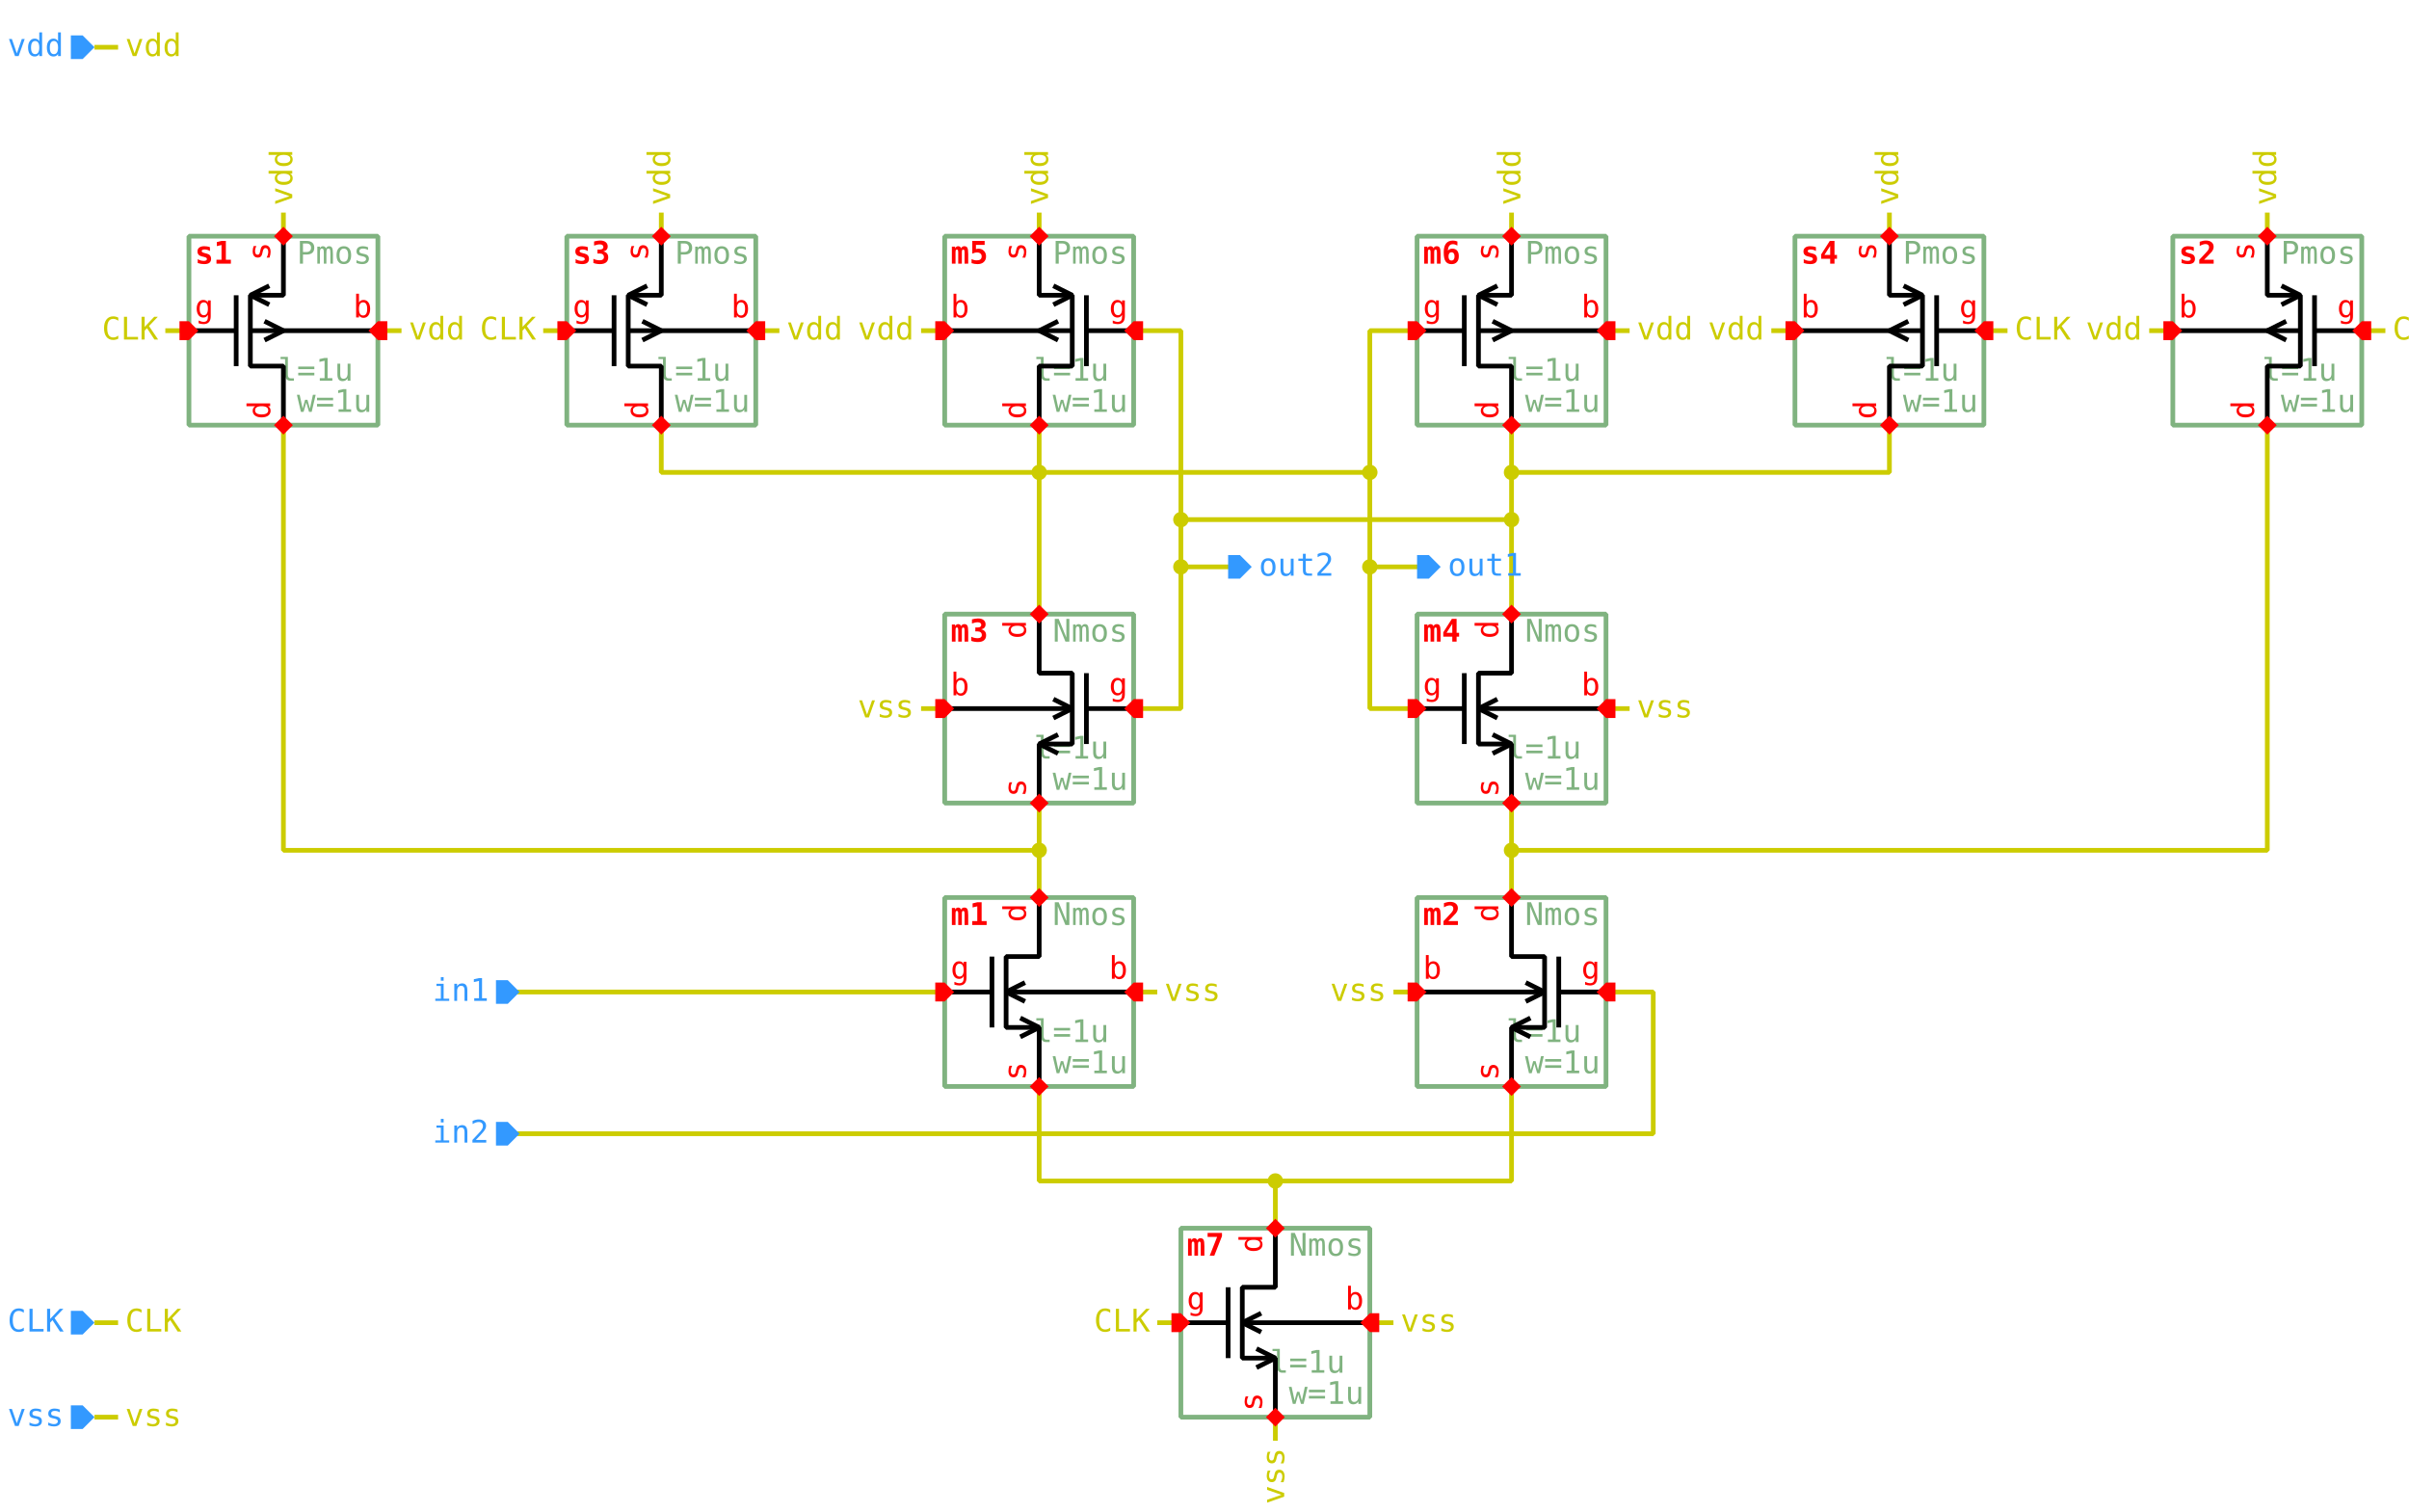
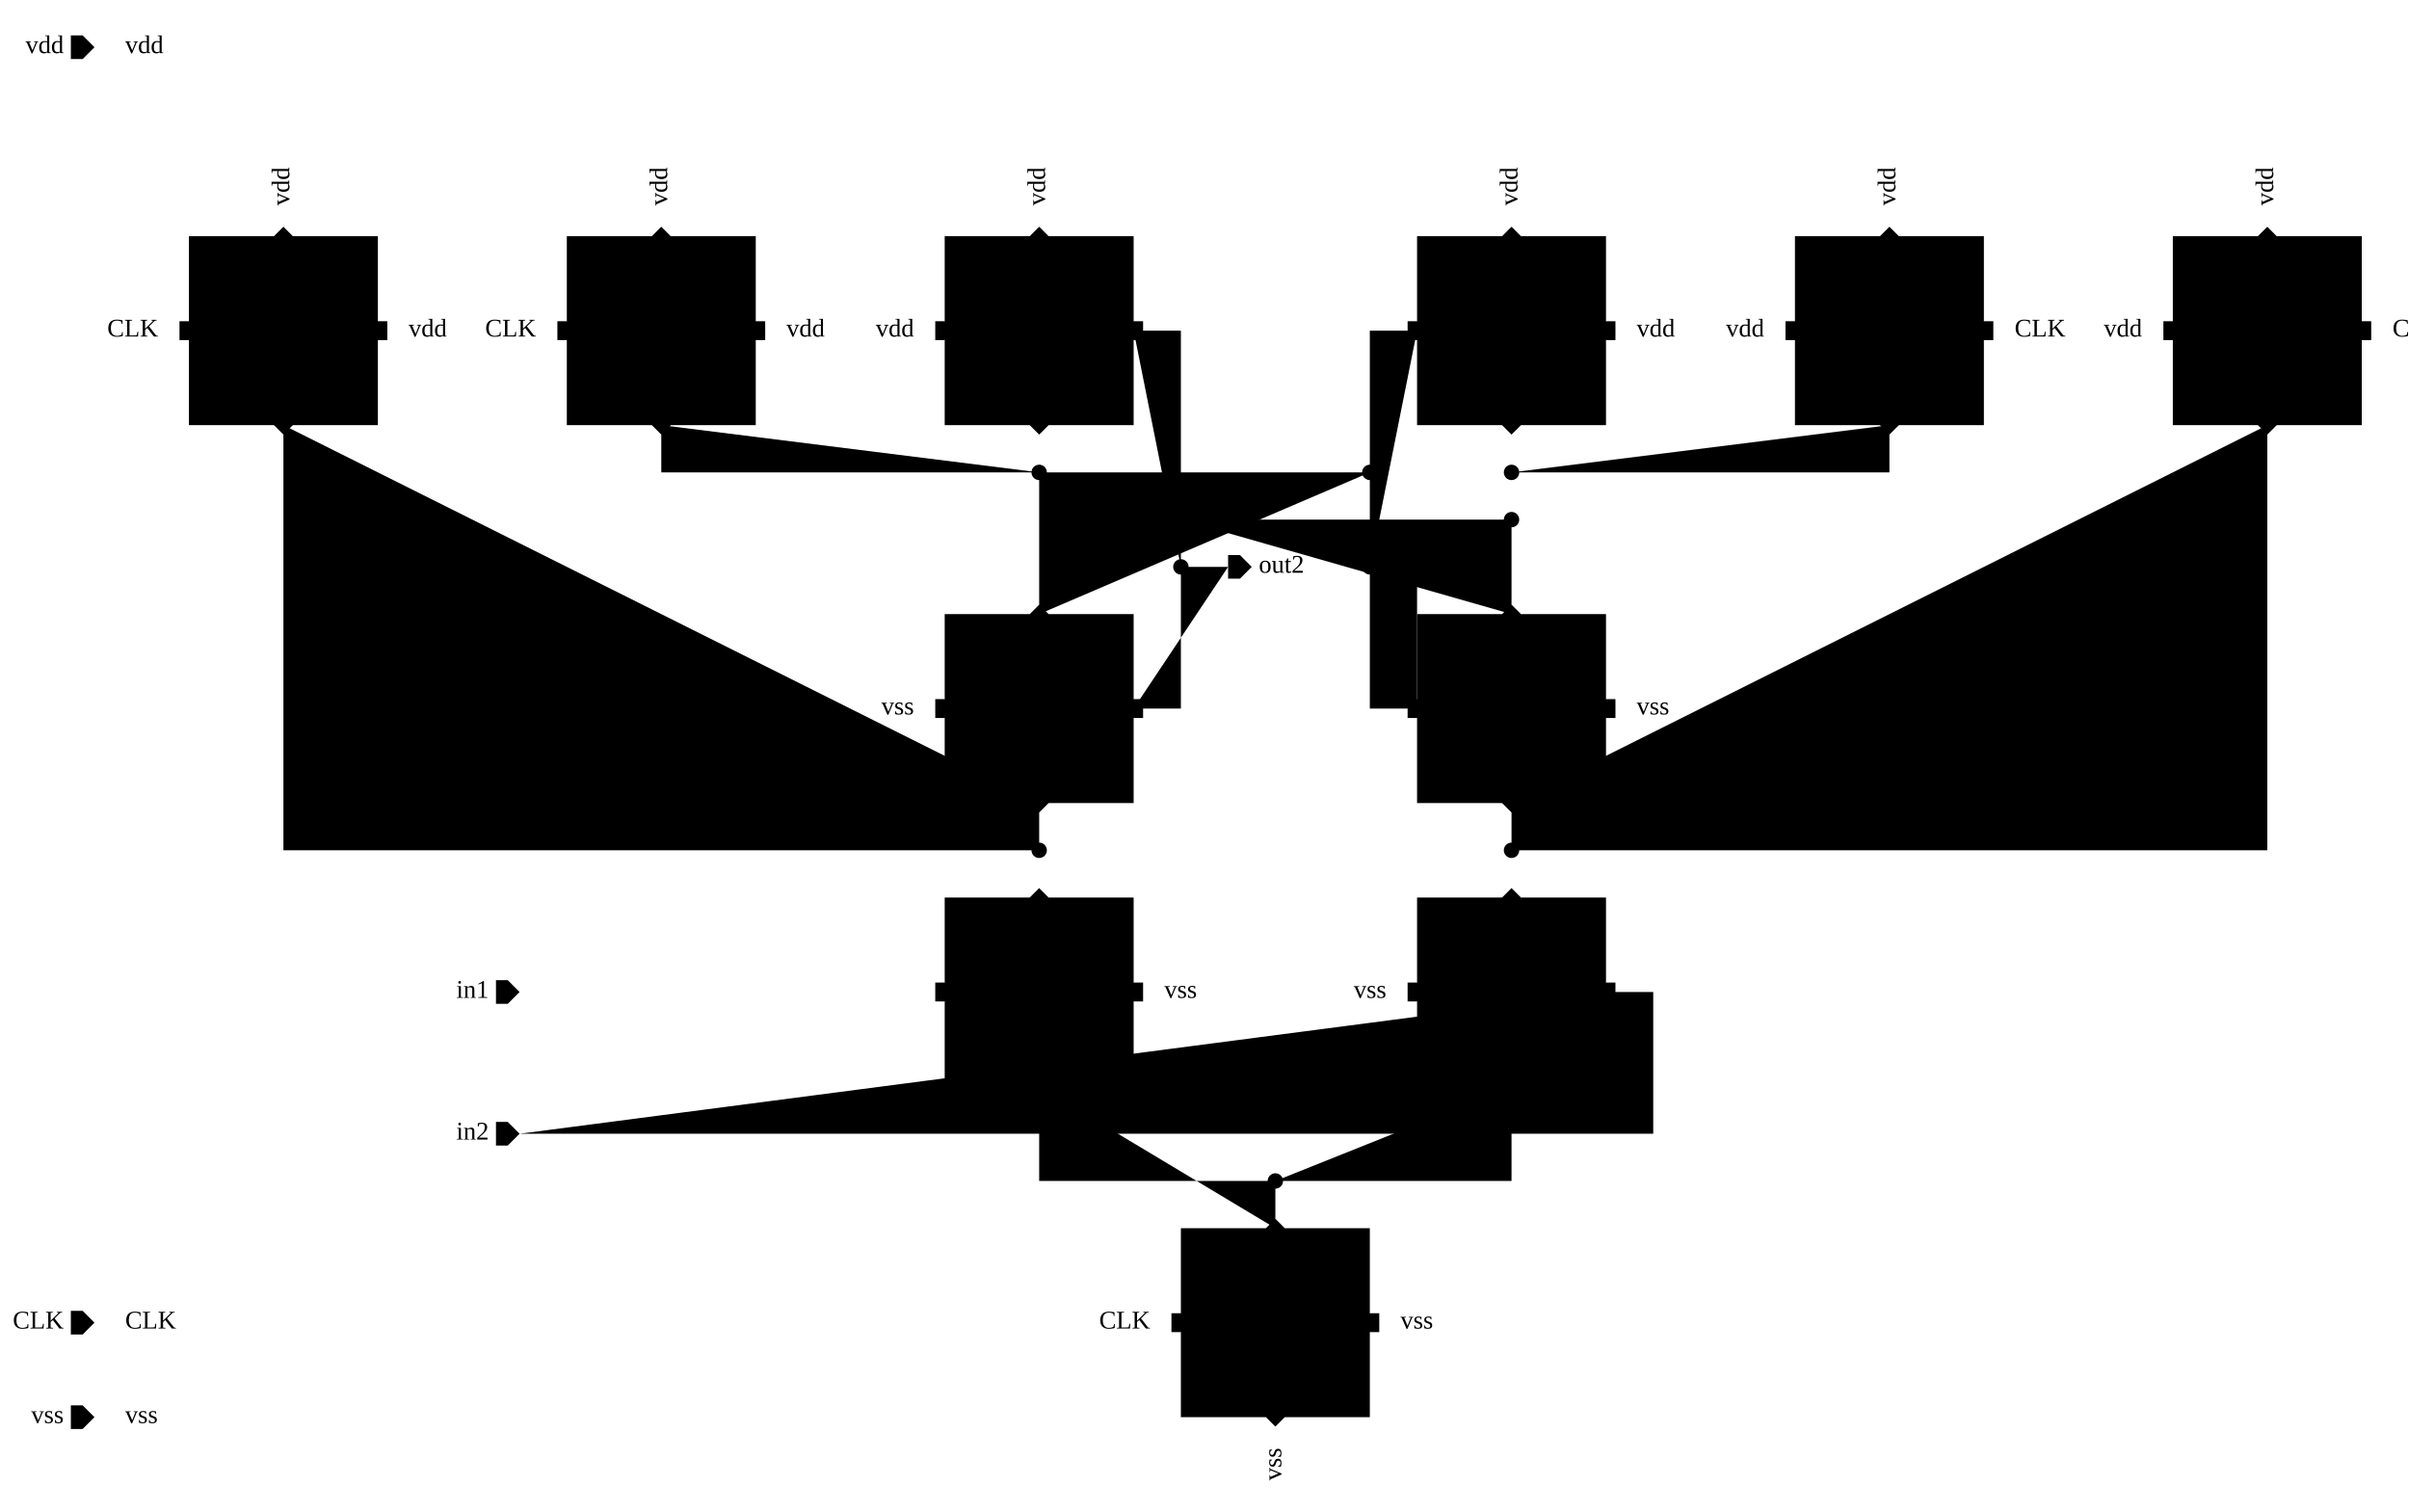
<svg xmlns="http://www.w3.org/2000/svg" width="1785.0px" height="1120.0px" viewBox="-1.0 -1.0 51.0 32.0">
-   <style type="text/css">svg { stroke-linecap: butt; stroke-linejoin: bevel; } text { font-size: 11pt; font-family: "Inconsolata", monospace; font-stretch: 75%; } .instanceName { font-weight: bold; fill: #f00; } .pinLabel, .pinArrow { fill: #f00; } .params, .cellName { fill: #80b380; } .symbolOutline { stroke: #80b380; } .symbolPoly { stroke: #000; } .symbolOutline, .symbolPoly, .schemWire, .tapPoint { fill: none; stroke-width: 0.1; } .grid { fill: #ccc; } .schemWire, .tapPoint { stroke: #cc0; } .schemWire { stroke-linecap: square; } .connPoint, .tapPointLabel { fill: #cc0; } .portArrow, .portLabel { fill: #39f; } .errorMarker { stroke: #f00; fill: none; stroke-width: 0.1; } .errorLabel { fill: #f00; }</style>
  <g transform="matrix(1 0 0 -1 0 30.0)">
    <path d="M29.0 19.0 L28.0 19.0 L28.0 16.0 L29.0 16.0" class="schemWire" />
    <path d="M28.0 19.0 L28.0 21.0 L28.0 24.0 L29.0 24.0" class="schemWire" />
    <path d="M28.0 21.0 L21.0 21.0 L21.0 18.0" class="schemWire" />
    <path d="M21.0 21.0 L21.0 22.0" class="schemWire" />
    <path d="M21.0 21.0 L13.0 21.0 L13.0 22.0" class="schemWire" />
    <path d="M25.0 19.0 L24.0 19.0 L24.0 16.0 L23.0 16.0" class="schemWire" />
    <path d="M24.0 19.0 L24.0 20.0 L24.0 24.0 L23.0 24.0" class="schemWire" />
    <path d="M24.0 20.0 L31.0 20.0 L31.0 18.0" class="schemWire" />
    <path d="M31.0 20.0 L31.0 21.0 L31.0 22.0" class="schemWire" />
    <path d="M31.0 21.0 L39.0 21.0 L39.0 22.0" class="schemWire" />
    <path d="M21.0 8.0 L21.0 7.0 L21.0 6.0 L26.0 6.0 L26.0 5.0" class="schemWire" />
    <path d="M26.0 6.0 L31.0 6.0 L31.0 8.0" class="schemWire" />
    <path d="M5.0 22.0 L5.0 21.0 L5.0 13.0 L21.0 13.0 L21.0 14.0" class="schemWire" />
    <path d="M21.0 13.0 L21.0 12.0" class="schemWire" />
    <path d="M47.0 22.0 L47.0 21.0 L47.0 13.0 L31.0 13.0 L31.0 14.0" class="schemWire" />
    <path d="M31.0 13.0 L31.0 12.0" class="schemWire" />
    <path d="M10.0 10.0 L19.0 10.0" class="schemWire" />
    <path d="M10.0 7.0 L34.0 7.0 L34.0 10.0 L33.0 10.0" class="schemWire" />
    <circle cx="28.0" cy="19.0" r="0.163" class="connPoint" />
    <circle cx="28.0" cy="21.0" r="0.163" class="connPoint" />
    <circle cx="21.0" cy="21.0" r="0.163" class="connPoint" />
    <circle cx="24.0" cy="19.0" r="0.163" class="connPoint" />
    <circle cx="24.0" cy="20.0" r="0.163" class="connPoint" />
    <circle cx="31.0" cy="20.0" r="0.163" class="connPoint" />
    <circle cx="31.0" cy="21.0" r="0.163" class="connPoint" />
    <circle cx="21.0" cy="13.0" r="0.163" class="connPoint" />
    <circle cx="31.0" cy="13.0" r="0.163" class="connPoint" />
    <circle cx="26.0" cy="6.0" r="0.163" class="connPoint" />
    <path d="M0 0 L0 0.5" transform="matrix(0 -1 1 0 1.0 30.0)" class="tapPoint" />
    <text transform="matrix(0.045 0 0 -0.045 1.65 30.0)" dominant-baseline="middle" text-anchor="start" class="tapPointLabel">vdd</text>
    <path d="M0 0 L0 0.5" transform="matrix(0 -1 1 0 1.0 1.0)" class="tapPoint" />
    <text transform="matrix(0.045 0 0 -0.045 1.65 1.0)" dominant-baseline="middle" text-anchor="start" class="tapPointLabel">vss</text>
    <path d="M0 0 L0 0.5" transform="matrix(0 -1 1 0 1.0 3.0)" class="tapPoint" />
    <text transform="matrix(0.045 0 0 -0.045 1.65 3.0)" dominant-baseline="middle" text-anchor="start" class="tapPointLabel">CLK</text>
    <path d="M0 0 L0 0.5" transform="matrix(1 0 0 1 5.0 26.0)" class="tapPoint" />
    <text transform="matrix(0 0.045 0.045 0 5.0 26.65)" dominant-baseline="middle" text-anchor="start" class="tapPointLabel">vdd</text>
    <path d="M0 0 L0 0.5" transform="matrix(0 -1 1 0 7.0 24.0)" class="tapPoint" />
    <text transform="matrix(0.045 0 0 -0.045 7.65 24.0)" dominant-baseline="middle" text-anchor="start" class="tapPointLabel">vdd</text>
    <path d="M0 0 L0 0.5" transform="matrix(0 1 -1 0 3.0 24.0)" class="tapPoint" />
    <text transform="matrix(0.045 0 0 -0.045 2.35 24.0)" dominant-baseline="middle" text-anchor="end" class="tapPointLabel">CLK</text>
    <path d="M0 0 L0 0.5" transform="matrix(1 0 0 1 13.0 26.0)" class="tapPoint" />
    <text transform="matrix(0 0.045 0.045 0 13.0 26.65)" dominant-baseline="middle" text-anchor="start" class="tapPointLabel">vdd</text>
    <path d="M0 0 L0 0.5" transform="matrix(0 -1 1 0 15.0 24.0)" class="tapPoint" />
    <text transform="matrix(0.045 0 0 -0.045 15.65 24.0)" dominant-baseline="middle" text-anchor="start" class="tapPointLabel">vdd</text>
    <path d="M0 0 L0 0.5" transform="matrix(0 1 -1 0 11.0 24.0)" class="tapPoint" />
    <text transform="matrix(0.045 0 0 -0.045 10.35 24.0)" dominant-baseline="middle" text-anchor="end" class="tapPointLabel">CLK</text>
    <path d="M0 0 L0 0.5" transform="matrix(1 0 0 1 21.0 26.0)" class="tapPoint" />
    <text transform="matrix(0 0.045 0.045 0 21.0 26.65)" dominant-baseline="middle" text-anchor="start" class="tapPointLabel">vdd</text>
    <path d="M0 0 L0 0.5" transform="matrix(0 1 -1 0 19.0 24.0)" class="tapPoint" />
    <text transform="matrix(0.045 0 0 -0.045 18.35 24.0)" dominant-baseline="middle" text-anchor="end" class="tapPointLabel">vdd</text>
    <path d="M0 0 L0 0.5" transform="matrix(1 0 0 1 31.0 26.0)" class="tapPoint" />
    <text transform="matrix(0 0.045 0.045 0 31.0 26.65)" dominant-baseline="middle" text-anchor="start" class="tapPointLabel">vdd</text>
    <path d="M0 0 L0 0.5" transform="matrix(0 -1 1 0 33.0 24.0)" class="tapPoint" />
    <text transform="matrix(0.045 0 0 -0.045 33.65 24.0)" dominant-baseline="middle" text-anchor="start" class="tapPointLabel">vdd</text>
    <path d="M0 0 L0 0.5" transform="matrix(1 0 0 1 39.0 26.0)" class="tapPoint" />
    <text transform="matrix(0 0.045 0.045 0 39.0 26.65)" dominant-baseline="middle" text-anchor="start" class="tapPointLabel">vdd</text>
    <path d="M0 0 L0 0.5" transform="matrix(0 1 -1 0 37.0 24.0)" class="tapPoint" />
    <text transform="matrix(0.045 0 0 -0.045 36.35 24.0)" dominant-baseline="middle" text-anchor="end" class="tapPointLabel">vdd</text>
    <path d="M0 0 L0 0.5" transform="matrix(0 -1 1 0 41.0 24.0)" class="tapPoint" />
    <text transform="matrix(0.045 0 0 -0.045 41.65 24.0)" dominant-baseline="middle" text-anchor="start" class="tapPointLabel">CLK</text>
    <path d="M0 0 L0 0.5" transform="matrix(1 0 0 1 47.0 26.0)" class="tapPoint" />
    <text transform="matrix(0 0.045 0.045 0 47.0 26.65)" dominant-baseline="middle" text-anchor="start" class="tapPointLabel">vdd</text>
    <path d="M0 0 L0 0.5" transform="matrix(0 1 -1 0 45.0 24.0)" class="tapPoint" />
    <text transform="matrix(0.045 0 0 -0.045 44.35 24.0)" dominant-baseline="middle" text-anchor="end" class="tapPointLabel">vdd</text>
    <path d="M0 0 L0 0.5" transform="matrix(0 -1 1 0 49.0 24.0)" class="tapPoint" />
    <text transform="matrix(0.045 0 0 -0.045 49.65 24.0)" dominant-baseline="middle" text-anchor="start" class="tapPointLabel">CLK</text>
    <path d="M0 0 L0 0.5" transform="matrix(0 1 -1 0 19.0 16.0)" class="tapPoint" />
    <text transform="matrix(0.045 0 0 -0.045 18.35 16.0)" dominant-baseline="middle" text-anchor="end" class="tapPointLabel">vss</text>
    <path d="M0 0 L0 0.5" transform="matrix(0 -1 1 0 33.0 16.0)" class="tapPoint" />
    <text transform="matrix(0.045 0 0 -0.045 33.65 16.0)" dominant-baseline="middle" text-anchor="start" class="tapPointLabel">vss</text>
    <path d="M0 0 L0 0.5" transform="matrix(0 -1 1 0 23.0 10.0)" class="tapPoint" />
    <text transform="matrix(0.045 0 0 -0.045 23.65 10.0)" dominant-baseline="middle" text-anchor="start" class="tapPointLabel">vss</text>
    <path d="M0 0 L0 0.5" transform="matrix(0 1 -1 0 29.0 10.0)" class="tapPoint" />
    <text transform="matrix(0.045 0 0 -0.045 28.35 10.0)" dominant-baseline="middle" text-anchor="end" class="tapPointLabel">vss</text>
    <path d="M0 0 L0 0.5" transform="matrix(0 -1 1 0 28.0 3.0)" class="tapPoint" />
    <text transform="matrix(0.045 0 0 -0.045 28.65 3.0)" dominant-baseline="middle" text-anchor="start" class="tapPointLabel">vss</text>
    <path d="M0 0 L0 0.5" transform="matrix(-1 0 0 -1 26.0 1.0)" class="tapPoint" />
    <text transform="matrix(0 0.045 0.045 0 26.0 0.35)" dominant-baseline="middle" text-anchor="end" class="tapPointLabel">vss</text>
    <path d="M0 0 L0 0.5" transform="matrix(0 1 -1 0 24.0 3.0)" class="tapPoint" />
    <text transform="matrix(0.045 0 0 -0.045 23.35 3.0)" dominant-baseline="middle" text-anchor="end" class="tapPointLabel">CLK</text>
    <g>
      <rect x="3.0" y="22.0" width="4.0" height="4.0" class="symbolOutline" />
      <text transform="matrix(0.045 0 0 -0.045 6.875 25.875)" dominant-baseline="hanging" text-anchor="end" class="cellName">Pmos</text>
      <text transform="matrix(0.045 0 0 -0.045 6.875 22.125)" dominant-baseline="ideographic" text-anchor="end" class="params">
        <tspan x="0" y="-1em">l=1u</tspan>
        <tspan x="0" y="0em">w=1u</tspan>
      </text>
      <text transform="matrix(0.045 0 0 -0.045 3.125 25.875)" dominant-baseline="hanging" text-anchor="start" class="instanceName">s1</text>
      <path d="M2.0 0.0 L2.0 1.25 L1.3 1.25 L1.3 2.75 L2.0 2.75 L2.0 4.0" transform="matrix(1 0 0 1 3.0 22.0)" class="symbolPoly" />
      <path d="M1.0 1.25 L1.0 2.75" transform="matrix(1 0 0 1 3.0 22.0)" class="symbolPoly" />
      <path d="M0.0 2.0 L1.0 2.0" transform="matrix(1 0 0 1 3.0 22.0)" class="symbolPoly" />
      <path d="M4.0 2.0 L1.3 2.0" transform="matrix(1 0 0 1 3.0 22.0)" class="symbolPoly" />
      <path d="M1.7 2.55 L1.3 2.75 L1.7 2.95" transform="matrix(1 0 0 1 3.0 22.0)" class="symbolPoly" />
      <path d="M1.6 1.8 L2.0 2.0 L1.6 2.2" transform="matrix(1 0 0 1 3.0 22.0)" class="symbolPoly" />
      <path d="M0 0 L0.2 -0.2 L0.2 -0.4 L0 -0.4 L-0.2 -0.4 L-0.2 -0.2 Z" transform="matrix(0 -1 1 0 3.2 24.0)" class="pinArrow" />
      <text transform="matrix(0.045 0 0 -0.045 3.125 24.125)" dominant-baseline="ideographic" text-anchor="start" class="pinLabel">g</text>
      <path d="M0 0 L0.2 -0.2 L0.2 -0.2 L0 -0.4 L-0.2 -0.2 L-0.2 -0.2 Z" transform="matrix(1 0 0 1 5.0 22.2)" class="pinArrow" />
      <text transform="matrix(0 0.045 0.045 0 4.875 22.125)" dominant-baseline="ideographic" text-anchor="start" class="pinLabel">d</text>
      <path d="M0 0 L0.2 -0.2 L0.2 -0.2 L0 -0.4 L-0.2 -0.2 L-0.2 -0.2 Z" transform="matrix(-1 0 0 -1 5.0 25.8)" class="pinArrow" />
      <text transform="matrix(0 0.045 0.045 0 4.875 25.875)" dominant-baseline="ideographic" text-anchor="end" class="pinLabel">s</text>
      <path d="M0 0 L0.2 -0.2 L0.2 -0.4 L0 -0.4 L-0.2 -0.4 L-0.2 -0.2 Z" transform="matrix(0 1 -1 0 6.8 24.0)" class="pinArrow" />
      <text transform="matrix(0.045 0 0 -0.045 6.875 24.125)" dominant-baseline="ideographic" text-anchor="end" class="pinLabel">b</text>
    </g>
    <g>
      <rect x="11.0" y="22.0" width="4.0" height="4.0" class="symbolOutline" />
      <text transform="matrix(0.045 0 0 -0.045 14.875 25.875)" dominant-baseline="hanging" text-anchor="end" class="cellName">Pmos</text>
      <text transform="matrix(0.045 0 0 -0.045 14.875 22.125)" dominant-baseline="ideographic" text-anchor="end" class="params">
        <tspan x="0" y="-1em">l=1u</tspan>
        <tspan x="0" y="0em">w=1u</tspan>
      </text>
      <text transform="matrix(0.045 0 0 -0.045 11.125 25.875)" dominant-baseline="hanging" text-anchor="start" class="instanceName">s3</text>
      <path d="M2.0 0.0 L2.0 1.25 L1.3 1.25 L1.3 2.75 L2.0 2.75 L2.0 4.0" transform="matrix(1 0 0 1 11.0 22.0)" class="symbolPoly" />
      <path d="M1.0 1.25 L1.0 2.75" transform="matrix(1 0 0 1 11.0 22.0)" class="symbolPoly" />
      <path d="M0.0 2.0 L1.0 2.0" transform="matrix(1 0 0 1 11.0 22.0)" class="symbolPoly" />
      <path d="M4.0 2.0 L1.3 2.0" transform="matrix(1 0 0 1 11.0 22.0)" class="symbolPoly" />
      <path d="M1.7 2.55 L1.3 2.75 L1.7 2.95" transform="matrix(1 0 0 1 11.0 22.0)" class="symbolPoly" />
      <path d="M1.6 1.8 L2.0 2.0 L1.6 2.2" transform="matrix(1 0 0 1 11.0 22.0)" class="symbolPoly" />
      <path d="M0 0 L0.2 -0.2 L0.2 -0.4 L0 -0.4 L-0.2 -0.4 L-0.2 -0.2 Z" transform="matrix(0 -1 1 0 11.2 24.0)" class="pinArrow" />
      <text transform="matrix(0.045 0 0 -0.045 11.125 24.125)" dominant-baseline="ideographic" text-anchor="start" class="pinLabel">g</text>
      <path d="M0 0 L0.2 -0.2 L0.2 -0.2 L0 -0.4 L-0.2 -0.2 L-0.2 -0.2 Z" transform="matrix(1 0 0 1 13.0 22.2)" class="pinArrow" />
      <text transform="matrix(0 0.045 0.045 0 12.875 22.125)" dominant-baseline="ideographic" text-anchor="start" class="pinLabel">d</text>
      <path d="M0 0 L0.2 -0.2 L0.2 -0.2 L0 -0.4 L-0.2 -0.2 L-0.2 -0.2 Z" transform="matrix(-1 0 0 -1 13.0 25.8)" class="pinArrow" />
      <text transform="matrix(0 0.045 0.045 0 12.875 25.875)" dominant-baseline="ideographic" text-anchor="end" class="pinLabel">s</text>
      <path d="M0 0 L0.2 -0.2 L0.2 -0.4 L0 -0.4 L-0.2 -0.4 L-0.2 -0.2 Z" transform="matrix(0 1 -1 0 14.8 24.0)" class="pinArrow" />
      <text transform="matrix(0.045 0 0 -0.045 14.875 24.125)" dominant-baseline="ideographic" text-anchor="end" class="pinLabel">b</text>
    </g>
    <g>
      <rect x="19.0" y="22.0" width="4.0" height="4.0" class="symbolOutline" />
      <text transform="matrix(0.045 0 0 -0.045 22.875 25.875)" dominant-baseline="hanging" text-anchor="end" class="cellName">Pmos</text>
      <text transform="matrix(0.045 0 0 -0.045 22.875 22.125)" dominant-baseline="ideographic" text-anchor="end" class="params">
        <tspan x="0" y="-1em">l=1u</tspan>
        <tspan x="0" y="0em">w=1u</tspan>
      </text>
      <text transform="matrix(0.045 0 0 -0.045 19.125 25.875)" dominant-baseline="hanging" text-anchor="start" class="instanceName">m5</text>
      <path d="M2.0 0.0 L2.0 1.25 L1.3 1.25 L1.3 2.75 L2.0 2.75 L2.0 4.0" transform="matrix(-1 0 0 1 23.0 22.0)" class="symbolPoly" />
      <path d="M1.0 1.25 L1.0 2.75" transform="matrix(-1 0 0 1 23.0 22.0)" class="symbolPoly" />
      <path d="M0.0 2.0 L1.0 2.0" transform="matrix(-1 0 0 1 23.0 22.0)" class="symbolPoly" />
      <path d="M4.0 2.0 L1.3 2.0" transform="matrix(-1 0 0 1 23.0 22.0)" class="symbolPoly" />
      <path d="M1.7 2.55 L1.3 2.75 L1.7 2.95" transform="matrix(-1 0 0 1 23.0 22.0)" class="symbolPoly" />
      <path d="M1.6 1.8 L2.0 2.0 L1.6 2.2" transform="matrix(-1 0 0 1 23.0 22.0)" class="symbolPoly" />
      <path d="M0 0 L0.2 -0.2 L0.2 -0.4 L0 -0.4 L-0.2 -0.4 L-0.2 -0.2 Z" transform="matrix(0 -1 -1 0 22.8 24.0)" class="pinArrow" />
      <text transform="matrix(0.045 0 0 -0.045 22.875 24.125)" dominant-baseline="ideographic" text-anchor="end" class="pinLabel">g</text>
      <path d="M0 0 L0.2 -0.2 L0.2 -0.2 L0 -0.4 L-0.2 -0.2 L-0.2 -0.2 Z" transform="matrix(-1 0 0 1 21.0 22.2)" class="pinArrow" />
      <text transform="matrix(0 0.045 0.045 0 20.875 22.125)" dominant-baseline="ideographic" text-anchor="start" class="pinLabel">d</text>
      <path d="M0 0 L0.2 -0.2 L0.2 -0.2 L0 -0.4 L-0.2 -0.2 L-0.2 -0.2 Z" transform="matrix(1 0 0 -1 21.0 25.8)" class="pinArrow" />
      <text transform="matrix(0 0.045 0.045 0 20.875 25.875)" dominant-baseline="ideographic" text-anchor="end" class="pinLabel">s</text>
      <path d="M0 0 L0.2 -0.2 L0.2 -0.4 L0 -0.4 L-0.2 -0.4 L-0.2 -0.2 Z" transform="matrix(0 1 1 0 19.2 24.0)" class="pinArrow" />
      <text transform="matrix(0.045 0 0 -0.045 19.125 24.125)" dominant-baseline="ideographic" text-anchor="start" class="pinLabel">b</text>
    </g>
    <g>
      <rect x="29.0" y="22.0" width="4.0" height="4.0" class="symbolOutline" />
      <text transform="matrix(0.045 0 0 -0.045 32.875 25.875)" dominant-baseline="hanging" text-anchor="end" class="cellName">Pmos</text>
      <text transform="matrix(0.045 0 0 -0.045 32.875 22.125)" dominant-baseline="ideographic" text-anchor="end" class="params">
        <tspan x="0" y="-1em">l=1u</tspan>
        <tspan x="0" y="0em">w=1u</tspan>
      </text>
      <text transform="matrix(0.045 0 0 -0.045 29.125 25.875)" dominant-baseline="hanging" text-anchor="start" class="instanceName">m6</text>
      <path d="M2.0 0.0 L2.0 1.25 L1.3 1.25 L1.3 2.75 L2.0 2.75 L2.0 4.0" transform="matrix(1 0 0 1 29.0 22.0)" class="symbolPoly" />
      <path d="M1.0 1.25 L1.0 2.75" transform="matrix(1 0 0 1 29.0 22.0)" class="symbolPoly" />
      <path d="M0.0 2.0 L1.0 2.0" transform="matrix(1 0 0 1 29.0 22.0)" class="symbolPoly" />
      <path d="M4.0 2.0 L1.3 2.0" transform="matrix(1 0 0 1 29.0 22.0)" class="symbolPoly" />
      <path d="M1.7 2.55 L1.3 2.75 L1.7 2.95" transform="matrix(1 0 0 1 29.0 22.0)" class="symbolPoly" />
      <path d="M1.6 1.8 L2.0 2.0 L1.6 2.2" transform="matrix(1 0 0 1 29.0 22.0)" class="symbolPoly" />
      <path d="M0 0 L0.2 -0.2 L0.2 -0.4 L0 -0.4 L-0.2 -0.4 L-0.2 -0.2 Z" transform="matrix(0 -1 1 0 29.2 24.0)" class="pinArrow" />
      <text transform="matrix(0.045 0 0 -0.045 29.125 24.125)" dominant-baseline="ideographic" text-anchor="start" class="pinLabel">g</text>
      <path d="M0 0 L0.2 -0.2 L0.2 -0.2 L0 -0.4 L-0.2 -0.2 L-0.2 -0.2 Z" transform="matrix(1 0 0 1 31.0 22.2)" class="pinArrow" />
      <text transform="matrix(0 0.045 0.045 0 30.875 22.125)" dominant-baseline="ideographic" text-anchor="start" class="pinLabel">d</text>
      <path d="M0 0 L0.2 -0.2 L0.2 -0.2 L0 -0.4 L-0.2 -0.2 L-0.2 -0.2 Z" transform="matrix(-1 0 0 -1 31.0 25.8)" class="pinArrow" />
      <text transform="matrix(0 0.045 0.045 0 30.875 25.875)" dominant-baseline="ideographic" text-anchor="end" class="pinLabel">s</text>
      <path d="M0 0 L0.2 -0.2 L0.2 -0.4 L0 -0.4 L-0.2 -0.4 L-0.2 -0.2 Z" transform="matrix(0 1 -1 0 32.8 24.0)" class="pinArrow" />
      <text transform="matrix(0.045 0 0 -0.045 32.875 24.125)" dominant-baseline="ideographic" text-anchor="end" class="pinLabel">b</text>
    </g>
    <g>
      <rect x="37.0" y="22.0" width="4.0" height="4.0" class="symbolOutline" />
      <text transform="matrix(0.045 0 0 -0.045 40.875 25.875)" dominant-baseline="hanging" text-anchor="end" class="cellName">Pmos</text>
      <text transform="matrix(0.045 0 0 -0.045 40.875 22.125)" dominant-baseline="ideographic" text-anchor="end" class="params">
        <tspan x="0" y="-1em">l=1u</tspan>
        <tspan x="0" y="0em">w=1u</tspan>
      </text>
      <text transform="matrix(0.045 0 0 -0.045 37.125 25.875)" dominant-baseline="hanging" text-anchor="start" class="instanceName">s4</text>
      <path d="M2.0 0.0 L2.0 1.25 L1.3 1.25 L1.3 2.75 L2.0 2.75 L2.0 4.0" transform="matrix(-1 0 0 1 41.0 22.0)" class="symbolPoly" />
      <path d="M1.0 1.25 L1.0 2.75" transform="matrix(-1 0 0 1 41.0 22.0)" class="symbolPoly" />
      <path d="M0.0 2.0 L1.0 2.0" transform="matrix(-1 0 0 1 41.0 22.0)" class="symbolPoly" />
      <path d="M4.0 2.0 L1.3 2.0" transform="matrix(-1 0 0 1 41.0 22.0)" class="symbolPoly" />
      <path d="M1.7 2.55 L1.3 2.75 L1.7 2.95" transform="matrix(-1 0 0 1 41.0 22.0)" class="symbolPoly" />
      <path d="M1.6 1.8 L2.0 2.0 L1.6 2.2" transform="matrix(-1 0 0 1 41.0 22.0)" class="symbolPoly" />
      <path d="M0 0 L0.2 -0.2 L0.2 -0.4 L0 -0.4 L-0.2 -0.4 L-0.2 -0.2 Z" transform="matrix(0 -1 -1 0 40.8 24.0)" class="pinArrow" />
      <text transform="matrix(0.045 0 0 -0.045 40.875 24.125)" dominant-baseline="ideographic" text-anchor="end" class="pinLabel">g</text>
      <path d="M0 0 L0.2 -0.2 L0.2 -0.2 L0 -0.4 L-0.2 -0.2 L-0.2 -0.2 Z" transform="matrix(-1 0 0 1 39.0 22.2)" class="pinArrow" />
      <text transform="matrix(0 0.045 0.045 0 38.875 22.125)" dominant-baseline="ideographic" text-anchor="start" class="pinLabel">d</text>
      <path d="M0 0 L0.2 -0.2 L0.2 -0.2 L0 -0.4 L-0.2 -0.2 L-0.2 -0.2 Z" transform="matrix(1 0 0 -1 39.0 25.8)" class="pinArrow" />
      <text transform="matrix(0 0.045 0.045 0 38.875 25.875)" dominant-baseline="ideographic" text-anchor="end" class="pinLabel">s</text>
      <path d="M0 0 L0.2 -0.2 L0.2 -0.4 L0 -0.4 L-0.2 -0.4 L-0.2 -0.2 Z" transform="matrix(0 1 1 0 37.2 24.0)" class="pinArrow" />
      <text transform="matrix(0.045 0 0 -0.045 37.125 24.125)" dominant-baseline="ideographic" text-anchor="start" class="pinLabel">b</text>
    </g>
    <g>
      <rect x="45.0" y="22.0" width="4.0" height="4.0" class="symbolOutline" />
      <text transform="matrix(0.045 0 0 -0.045 48.875 25.875)" dominant-baseline="hanging" text-anchor="end" class="cellName">Pmos</text>
      <text transform="matrix(0.045 0 0 -0.045 48.875 22.125)" dominant-baseline="ideographic" text-anchor="end" class="params">
        <tspan x="0" y="-1em">l=1u</tspan>
        <tspan x="0" y="0em">w=1u</tspan>
      </text>
      <text transform="matrix(0.045 0 0 -0.045 45.125 25.875)" dominant-baseline="hanging" text-anchor="start" class="instanceName">s2</text>
      <path d="M2.0 0.0 L2.0 1.25 L1.3 1.25 L1.3 2.75 L2.0 2.75 L2.0 4.0" transform="matrix(-1 0 0 1 49.0 22.0)" class="symbolPoly" />
      <path d="M1.0 1.25 L1.0 2.75" transform="matrix(-1 0 0 1 49.0 22.0)" class="symbolPoly" />
      <path d="M0.0 2.0 L1.0 2.0" transform="matrix(-1 0 0 1 49.0 22.0)" class="symbolPoly" />
      <path d="M4.0 2.0 L1.3 2.0" transform="matrix(-1 0 0 1 49.0 22.0)" class="symbolPoly" />
      <path d="M1.7 2.55 L1.3 2.75 L1.7 2.95" transform="matrix(-1 0 0 1 49.0 22.0)" class="symbolPoly" />
      <path d="M1.6 1.8 L2.0 2.0 L1.6 2.2" transform="matrix(-1 0 0 1 49.0 22.0)" class="symbolPoly" />
      <path d="M0 0 L0.2 -0.2 L0.2 -0.4 L0 -0.4 L-0.2 -0.4 L-0.2 -0.2 Z" transform="matrix(0 -1 -1 0 48.8 24.0)" class="pinArrow" />
      <text transform="matrix(0.045 0 0 -0.045 48.875 24.125)" dominant-baseline="ideographic" text-anchor="end" class="pinLabel">g</text>
      <path d="M0 0 L0.2 -0.2 L0.2 -0.2 L0 -0.4 L-0.2 -0.2 L-0.2 -0.2 Z" transform="matrix(-1 0 0 1 47.0 22.2)" class="pinArrow" />
      <text transform="matrix(0 0.045 0.045 0 46.875 22.125)" dominant-baseline="ideographic" text-anchor="start" class="pinLabel">d</text>
      <path d="M0 0 L0.2 -0.2 L0.2 -0.2 L0 -0.4 L-0.2 -0.2 L-0.2 -0.2 Z" transform="matrix(1 0 0 -1 47.0 25.8)" class="pinArrow" />
      <text transform="matrix(0 0.045 0.045 0 46.875 25.875)" dominant-baseline="ideographic" text-anchor="end" class="pinLabel">s</text>
      <path d="M0 0 L0.2 -0.2 L0.2 -0.4 L0 -0.4 L-0.2 -0.4 L-0.2 -0.2 Z" transform="matrix(0 1 1 0 45.2 24.0)" class="pinArrow" />
      <text transform="matrix(0.045 0 0 -0.045 45.125 24.125)" dominant-baseline="ideographic" text-anchor="start" class="pinLabel">b</text>
    </g>
    <g>
      <rect x="19.0" y="14.0" width="4.0" height="4.0" class="symbolOutline" />
      <text transform="matrix(0.045 0 0 -0.045 22.875 17.875)" dominant-baseline="hanging" text-anchor="end" class="cellName">Nmos</text>
      <text transform="matrix(0.045 0 0 -0.045 22.875 14.125)" dominant-baseline="ideographic" text-anchor="end" class="params">
        <tspan x="0" y="-1em">l=1u</tspan>
        <tspan x="0" y="0em">w=1u</tspan>
      </text>
      <text transform="matrix(0.045 0 0 -0.045 19.125 17.875)" dominant-baseline="hanging" text-anchor="start" class="instanceName">m3</text>
      <path d="M2.0 0.0 L2.0 1.25 L1.3 1.25 L1.3 2.75 L2.0 2.75 L2.0 4.0" transform="matrix(-1 0 0 1 23.0 14.0)" class="symbolPoly" />
      <path d="M1.0 1.25 L1.0 2.75" transform="matrix(-1 0 0 1 23.0 14.0)" class="symbolPoly" />
      <path d="M0.0 2.0 L1.0 2.0" transform="matrix(-1 0 0 1 23.0 14.0)" class="symbolPoly" />
      <path d="M4.0 2.0 L1.3 2.0" transform="matrix(-1 0 0 1 23.0 14.0)" class="symbolPoly" />
      <path d="M1.7 1.8 L1.3 2.0 L1.7 2.2" transform="matrix(-1 0 0 1 23.0 14.0)" class="symbolPoly" />
      <path d="M1.6 1.05 L2.0 1.25 L1.6 1.45" transform="matrix(-1 0 0 1 23.0 14.0)" class="symbolPoly" />
      <path d="M0 0 L0.2 -0.2 L0.2 -0.4 L0 -0.4 L-0.2 -0.4 L-0.2 -0.2 Z" transform="matrix(0 -1 -1 0 22.8 16.0)" class="pinArrow" />
      <text transform="matrix(0.045 0 0 -0.045 22.875 16.125)" dominant-baseline="ideographic" text-anchor="end" class="pinLabel">g</text>
      <path d="M0 0 L0.2 -0.2 L0.2 -0.2 L0 -0.4 L-0.2 -0.2 L-0.2 -0.2 Z" transform="matrix(-1 0 0 1 21.0 14.2)" class="pinArrow" />
      <text transform="matrix(0 0.045 0.045 0 20.875 14.125)" dominant-baseline="ideographic" text-anchor="start" class="pinLabel">s</text>
      <path d="M0 0 L0.2 -0.2 L0.2 -0.2 L0 -0.4 L-0.2 -0.2 L-0.2 -0.2 Z" transform="matrix(1 0 0 -1 21.0 17.8)" class="pinArrow" />
      <text transform="matrix(0 0.045 0.045 0 20.875 17.875)" dominant-baseline="ideographic" text-anchor="end" class="pinLabel">d</text>
      <path d="M0 0 L0.2 -0.2 L0.2 -0.4 L0 -0.4 L-0.2 -0.4 L-0.2 -0.2 Z" transform="matrix(0 1 1 0 19.2 16.0)" class="pinArrow" />
      <text transform="matrix(0.045 0 0 -0.045 19.125 16.125)" dominant-baseline="ideographic" text-anchor="start" class="pinLabel">b</text>
    </g>
    <g>
      <rect x="29.0" y="14.0" width="4.0" height="4.0" class="symbolOutline" />
      <text transform="matrix(0.045 0 0 -0.045 32.875 17.875)" dominant-baseline="hanging" text-anchor="end" class="cellName">Nmos</text>
      <text transform="matrix(0.045 0 0 -0.045 32.875 14.125)" dominant-baseline="ideographic" text-anchor="end" class="params">
        <tspan x="0" y="-1em">l=1u</tspan>
        <tspan x="0" y="0em">w=1u</tspan>
      </text>
      <text transform="matrix(0.045 0 0 -0.045 29.125 17.875)" dominant-baseline="hanging" text-anchor="start" class="instanceName">m4</text>
      <path d="M2.0 0.0 L2.0 1.25 L1.3 1.25 L1.3 2.75 L2.0 2.75 L2.0 4.0" transform="matrix(1 0 0 1 29.0 14.0)" class="symbolPoly" />
      <path d="M1.0 1.25 L1.0 2.75" transform="matrix(1 0 0 1 29.0 14.0)" class="symbolPoly" />
      <path d="M0.0 2.0 L1.0 2.0" transform="matrix(1 0 0 1 29.0 14.0)" class="symbolPoly" />
      <path d="M4.0 2.0 L1.3 2.0" transform="matrix(1 0 0 1 29.0 14.0)" class="symbolPoly" />
      <path d="M1.7 1.8 L1.3 2.0 L1.7 2.2" transform="matrix(1 0 0 1 29.0 14.0)" class="symbolPoly" />
      <path d="M1.6 1.05 L2.0 1.25 L1.6 1.45" transform="matrix(1 0 0 1 29.0 14.0)" class="symbolPoly" />
      <path d="M0 0 L0.2 -0.2 L0.2 -0.4 L0 -0.4 L-0.2 -0.4 L-0.2 -0.2 Z" transform="matrix(0 -1 1 0 29.2 16.0)" class="pinArrow" />
      <text transform="matrix(0.045 0 0 -0.045 29.125 16.125)" dominant-baseline="ideographic" text-anchor="start" class="pinLabel">g</text>
      <path d="M0 0 L0.2 -0.2 L0.2 -0.2 L0 -0.4 L-0.2 -0.2 L-0.2 -0.2 Z" transform="matrix(1 0 0 1 31.0 14.2)" class="pinArrow" />
      <text transform="matrix(0 0.045 0.045 0 30.875 14.125)" dominant-baseline="ideographic" text-anchor="start" class="pinLabel">s</text>
      <path d="M0 0 L0.2 -0.2 L0.2 -0.2 L0 -0.4 L-0.2 -0.2 L-0.2 -0.2 Z" transform="matrix(-1 0 0 -1 31.0 17.8)" class="pinArrow" />
      <text transform="matrix(0 0.045 0.045 0 30.875 17.875)" dominant-baseline="ideographic" text-anchor="end" class="pinLabel">d</text>
      <path d="M0 0 L0.2 -0.2 L0.2 -0.4 L0 -0.4 L-0.2 -0.4 L-0.2 -0.2 Z" transform="matrix(0 1 -1 0 32.8 16.0)" class="pinArrow" />
      <text transform="matrix(0.045 0 0 -0.045 32.875 16.125)" dominant-baseline="ideographic" text-anchor="end" class="pinLabel">b</text>
    </g>
    <g>
      <rect x="19.0" y="8.0" width="4.0" height="4.0" class="symbolOutline" />
      <text transform="matrix(0.045 0 0 -0.045 22.875 11.875)" dominant-baseline="hanging" text-anchor="end" class="cellName">Nmos</text>
      <text transform="matrix(0.045 0 0 -0.045 22.875 8.125)" dominant-baseline="ideographic" text-anchor="end" class="params">
        <tspan x="0" y="-1em">l=1u</tspan>
        <tspan x="0" y="0em">w=1u</tspan>
      </text>
      <text transform="matrix(0.045 0 0 -0.045 19.125 11.875)" dominant-baseline="hanging" text-anchor="start" class="instanceName">m1</text>
      <path d="M2.0 0.0 L2.0 1.25 L1.3 1.25 L1.3 2.75 L2.0 2.75 L2.0 4.0" transform="matrix(1 0 0 1 19.0 8.0)" class="symbolPoly" />
      <path d="M1.0 1.25 L1.0 2.75" transform="matrix(1 0 0 1 19.0 8.0)" class="symbolPoly" />
      <path d="M0.0 2.0 L1.0 2.0" transform="matrix(1 0 0 1 19.0 8.0)" class="symbolPoly" />
      <path d="M4.0 2.0 L1.3 2.0" transform="matrix(1 0 0 1 19.0 8.0)" class="symbolPoly" />
      <path d="M1.7 1.8 L1.3 2.0 L1.7 2.2" transform="matrix(1 0 0 1 19.0 8.0)" class="symbolPoly" />
      <path d="M1.6 1.05 L2.0 1.25 L1.6 1.45" transform="matrix(1 0 0 1 19.0 8.0)" class="symbolPoly" />
      <path d="M0 0 L0.2 -0.2 L0.2 -0.4 L0 -0.4 L-0.2 -0.4 L-0.2 -0.2 Z" transform="matrix(0 -1 1 0 19.2 10.0)" class="pinArrow" />
      <text transform="matrix(0.045 0 0 -0.045 19.125 10.125)" dominant-baseline="ideographic" text-anchor="start" class="pinLabel">g</text>
      <path d="M0 0 L0.2 -0.2 L0.2 -0.2 L0 -0.4 L-0.2 -0.2 L-0.2 -0.2 Z" transform="matrix(1 0 0 1 21.0 8.2)" class="pinArrow" />
      <text transform="matrix(0 0.045 0.045 0 20.875 8.125)" dominant-baseline="ideographic" text-anchor="start" class="pinLabel">s</text>
      <path d="M0 0 L0.2 -0.2 L0.2 -0.2 L0 -0.4 L-0.2 -0.2 L-0.2 -0.2 Z" transform="matrix(-1 0 0 -1 21.0 11.8)" class="pinArrow" />
      <text transform="matrix(0 0.045 0.045 0 20.875 11.875)" dominant-baseline="ideographic" text-anchor="end" class="pinLabel">d</text>
      <path d="M0 0 L0.2 -0.2 L0.2 -0.4 L0 -0.4 L-0.2 -0.4 L-0.2 -0.2 Z" transform="matrix(0 1 -1 0 22.8 10.0)" class="pinArrow" />
      <text transform="matrix(0.045 0 0 -0.045 22.875 10.125)" dominant-baseline="ideographic" text-anchor="end" class="pinLabel">b</text>
    </g>
    <g>
      <rect x="29.0" y="8.0" width="4.0" height="4.0" class="symbolOutline" />
      <text transform="matrix(0.045 0 0 -0.045 32.875 11.875)" dominant-baseline="hanging" text-anchor="end" class="cellName">Nmos</text>
      <text transform="matrix(0.045 0 0 -0.045 32.875 8.125)" dominant-baseline="ideographic" text-anchor="end" class="params">
        <tspan x="0" y="-1em">l=1u</tspan>
        <tspan x="0" y="0em">w=1u</tspan>
      </text>
      <text transform="matrix(0.045 0 0 -0.045 29.125 11.875)" dominant-baseline="hanging" text-anchor="start" class="instanceName">m2</text>
      <path d="M2.0 0.0 L2.0 1.25 L1.3 1.25 L1.3 2.75 L2.0 2.75 L2.0 4.0" transform="matrix(-1 0 0 1 33.0 8.0)" class="symbolPoly" />
      <path d="M1.0 1.25 L1.0 2.75" transform="matrix(-1 0 0 1 33.0 8.0)" class="symbolPoly" />
      <path d="M0.0 2.0 L1.0 2.0" transform="matrix(-1 0 0 1 33.0 8.0)" class="symbolPoly" />
      <path d="M4.0 2.0 L1.3 2.0" transform="matrix(-1 0 0 1 33.0 8.0)" class="symbolPoly" />
      <path d="M1.7 1.8 L1.3 2.0 L1.7 2.2" transform="matrix(-1 0 0 1 33.0 8.0)" class="symbolPoly" />
      <path d="M1.6 1.05 L2.0 1.25 L1.6 1.45" transform="matrix(-1 0 0 1 33.0 8.0)" class="symbolPoly" />
      <path d="M0 0 L0.2 -0.2 L0.2 -0.4 L0 -0.4 L-0.2 -0.4 L-0.2 -0.2 Z" transform="matrix(0 -1 -1 0 32.8 10.0)" class="pinArrow" />
      <text transform="matrix(0.045 0 0 -0.045 32.875 10.125)" dominant-baseline="ideographic" text-anchor="end" class="pinLabel">g</text>
      <path d="M0 0 L0.2 -0.2 L0.2 -0.2 L0 -0.4 L-0.2 -0.2 L-0.2 -0.2 Z" transform="matrix(-1 0 0 1 31.0 8.2)" class="pinArrow" />
      <text transform="matrix(0 0.045 0.045 0 30.875 8.125)" dominant-baseline="ideographic" text-anchor="start" class="pinLabel">s</text>
      <path d="M0 0 L0.2 -0.2 L0.2 -0.2 L0 -0.4 L-0.2 -0.2 L-0.2 -0.2 Z" transform="matrix(1 0 0 -1 31.0 11.8)" class="pinArrow" />
      <text transform="matrix(0 0.045 0.045 0 30.875 11.875)" dominant-baseline="ideographic" text-anchor="end" class="pinLabel">d</text>
      <path d="M0 0 L0.2 -0.2 L0.2 -0.4 L0 -0.4 L-0.2 -0.4 L-0.2 -0.2 Z" transform="matrix(0 1 1 0 29.2 10.0)" class="pinArrow" />
      <text transform="matrix(0.045 0 0 -0.045 29.125 10.125)" dominant-baseline="ideographic" text-anchor="start" class="pinLabel">b</text>
    </g>
    <g>
      <rect x="24.0" y="1.0" width="4.0" height="4.0" class="symbolOutline" />
      <text transform="matrix(0.045 0 0 -0.045 27.875 4.875)" dominant-baseline="hanging" text-anchor="end" class="cellName">Nmos</text>
      <text transform="matrix(0.045 0 0 -0.045 27.875 1.125)" dominant-baseline="ideographic" text-anchor="end" class="params">
        <tspan x="0" y="-1em">l=1u</tspan>
        <tspan x="0" y="0em">w=1u</tspan>
      </text>
      <text transform="matrix(0.045 0 0 -0.045 24.125 4.875)" dominant-baseline="hanging" text-anchor="start" class="instanceName">m7</text>
      <path d="M2.0 0.0 L2.0 1.25 L1.3 1.25 L1.3 2.75 L2.0 2.75 L2.0 4.0" transform="matrix(1 0 0 1 24.0 1.0)" class="symbolPoly" />
      <path d="M1.0 1.25 L1.0 2.75" transform="matrix(1 0 0 1 24.0 1.0)" class="symbolPoly" />
      <path d="M0.0 2.0 L1.0 2.0" transform="matrix(1 0 0 1 24.0 1.0)" class="symbolPoly" />
      <path d="M4.0 2.0 L1.3 2.0" transform="matrix(1 0 0 1 24.0 1.0)" class="symbolPoly" />
      <path d="M1.7 1.8 L1.3 2.0 L1.7 2.2" transform="matrix(1 0 0 1 24.0 1.0)" class="symbolPoly" />
      <path d="M1.6 1.05 L2.0 1.25 L1.6 1.45" transform="matrix(1 0 0 1 24.0 1.0)" class="symbolPoly" />
      <path d="M0 0 L0.2 -0.2 L0.2 -0.4 L0 -0.4 L-0.2 -0.4 L-0.2 -0.2 Z" transform="matrix(0 -1 1 0 24.2 3.0)" class="pinArrow" />
      <text transform="matrix(0.045 0 0 -0.045 24.125 3.125)" dominant-baseline="ideographic" text-anchor="start" class="pinLabel">g</text>
      <path d="M0 0 L0.2 -0.2 L0.2 -0.2 L0 -0.4 L-0.2 -0.2 L-0.2 -0.2 Z" transform="matrix(1 0 0 1 26.0 1.2)" class="pinArrow" />
      <text transform="matrix(0 0.045 0.045 0 25.875 1.125)" dominant-baseline="ideographic" text-anchor="start" class="pinLabel">s</text>
      <path d="M0 0 L0.2 -0.2 L0.2 -0.2 L0 -0.4 L-0.2 -0.2 L-0.2 -0.2 Z" transform="matrix(-1 0 0 -1 26.0 4.8)" class="pinArrow" />
      <text transform="matrix(0 0.045 0.045 0 25.875 4.875)" dominant-baseline="ideographic" text-anchor="end" class="pinLabel">d</text>
      <path d="M0 0 L0.2 -0.2 L0.2 -0.4 L0 -0.4 L-0.2 -0.4 L-0.2 -0.2 Z" transform="matrix(0 1 -1 0 27.8 3.0)" class="pinArrow" />
      <text transform="matrix(0.045 0 0 -0.045 27.875 3.125)" dominant-baseline="ideographic" text-anchor="end" class="pinLabel">b</text>
    </g>
    <g>
      <path d="M0 0 L0.25 -0.25 L0.25 -0.5 L0 -0.5 L-0.25 -0.5 L-0.25 -0.25 Z" transform="matrix(0 -1 1 0 1.0 30.0)" class="portArrow" />
      <text transform="matrix(0.045 0 0 -0.045 0.35 30.0)" dominant-baseline="middle" text-anchor="end" class="portLabel">vdd</text>
    </g>
    <g>
      <path d="M0 0 L0.25 -0.25 L0.25 -0.5 L0 -0.5 L-0.25 -0.5 L-0.25 -0.25 Z" transform="matrix(0 -1 1 0 1.0 1.0)" class="portArrow" />
      <text transform="matrix(0.045 0 0 -0.045 0.35 1.0)" dominant-baseline="middle" text-anchor="end" class="portLabel">vss</text>
    </g>
    <g>
      <path d="M0 0 L0.25 -0.25 L0.25 -0.5 L0 -0.5 L-0.25 -0.5 L-0.25 -0.25 Z" transform="matrix(0 -1 1 0 1.0 3.0)" class="portArrow" />
      <text transform="matrix(0.045 0 0 -0.045 0.35 3.0)" dominant-baseline="middle" text-anchor="end" class="portLabel">CLK</text>
    </g>
    <g>
      <path d="M0 0 L0.25 -0.25 L0.25 -0.5 L0 -0.5 L-0.25 -0.5 L-0.25 -0.25 Z" transform="matrix(0 -1 1 0 10.0 10.0)" class="portArrow" />
      <text transform="matrix(0.045 0 0 -0.045 9.35 10.0)" dominant-baseline="middle" text-anchor="end" class="portLabel">in1</text>
    </g>
    <g>
      <path d="M0 0 L0.25 -0.25 L0.25 -0.5 L0 -0.5 L-0.25 -0.5 L-0.25 -0.25 Z" transform="matrix(0 -1 1 0 10.0 7.0)" class="portArrow" />
      <text transform="matrix(0.045 0 0 -0.045 9.35 7.0)" dominant-baseline="middle" text-anchor="end" class="portLabel">in2</text>
    </g>
    <g>
      <path d="M0 0 L0.25 0 L0.25 -0.25 L0 -0.5 L-0.25 -0.25 L-0.25 0 Z" transform="matrix(0 1 -1 0 29.0 19.0)" class="portArrow" />
      <text transform="matrix(0.045 0 0 -0.045 29.65 19.0)" dominant-baseline="middle" text-anchor="start" class="portLabel">out1</text>
    </g>
    <g>
      <path d="M0 0 L0.25 0 L0.25 -0.25 L0 -0.5 L-0.25 -0.25 L-0.25 0 Z" transform="matrix(0 1 -1 0 25.0 19.0)" class="portArrow" />
      <text transform="matrix(0.045 0 0 -0.045 25.65 19.0)" dominant-baseline="middle" text-anchor="start" class="portLabel">out2</text>
    </g>
  </g>
</svg>
